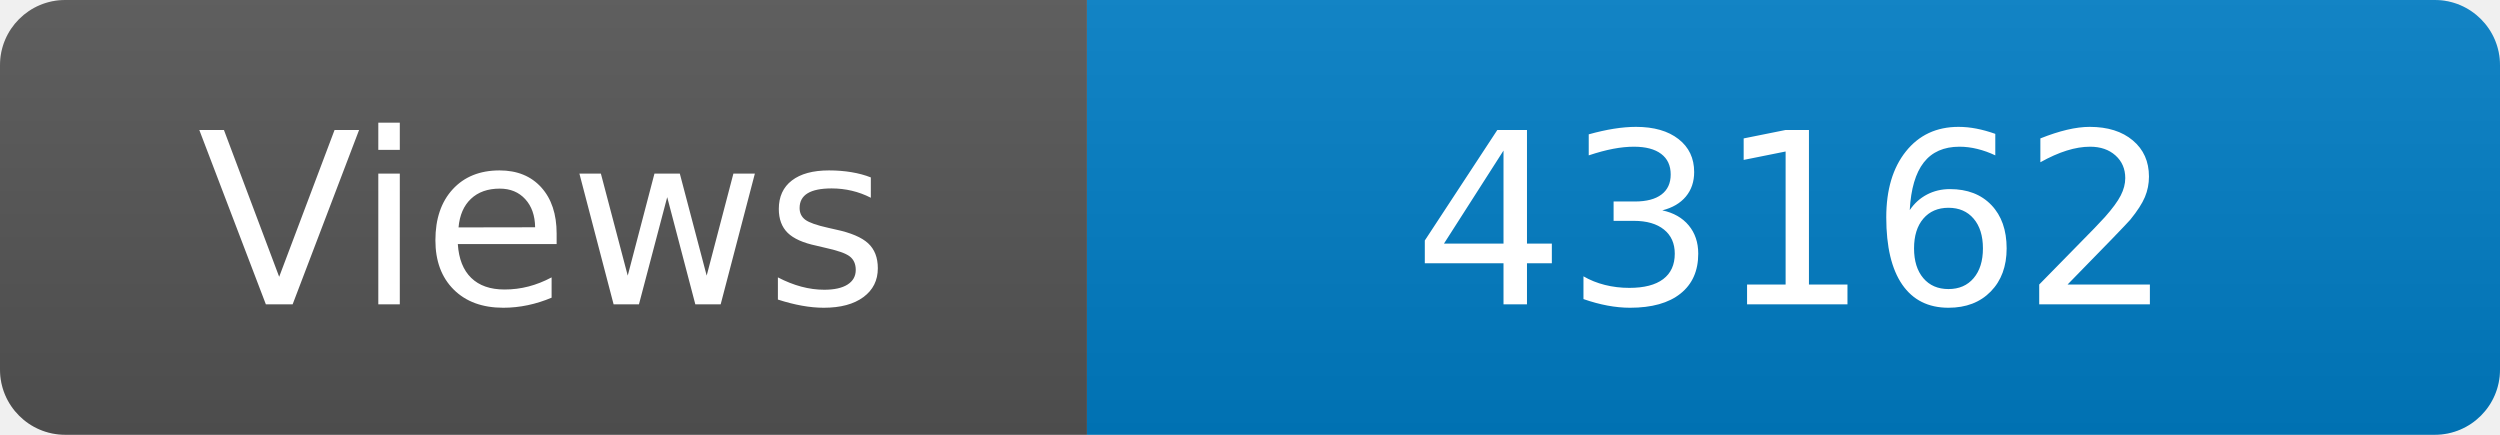
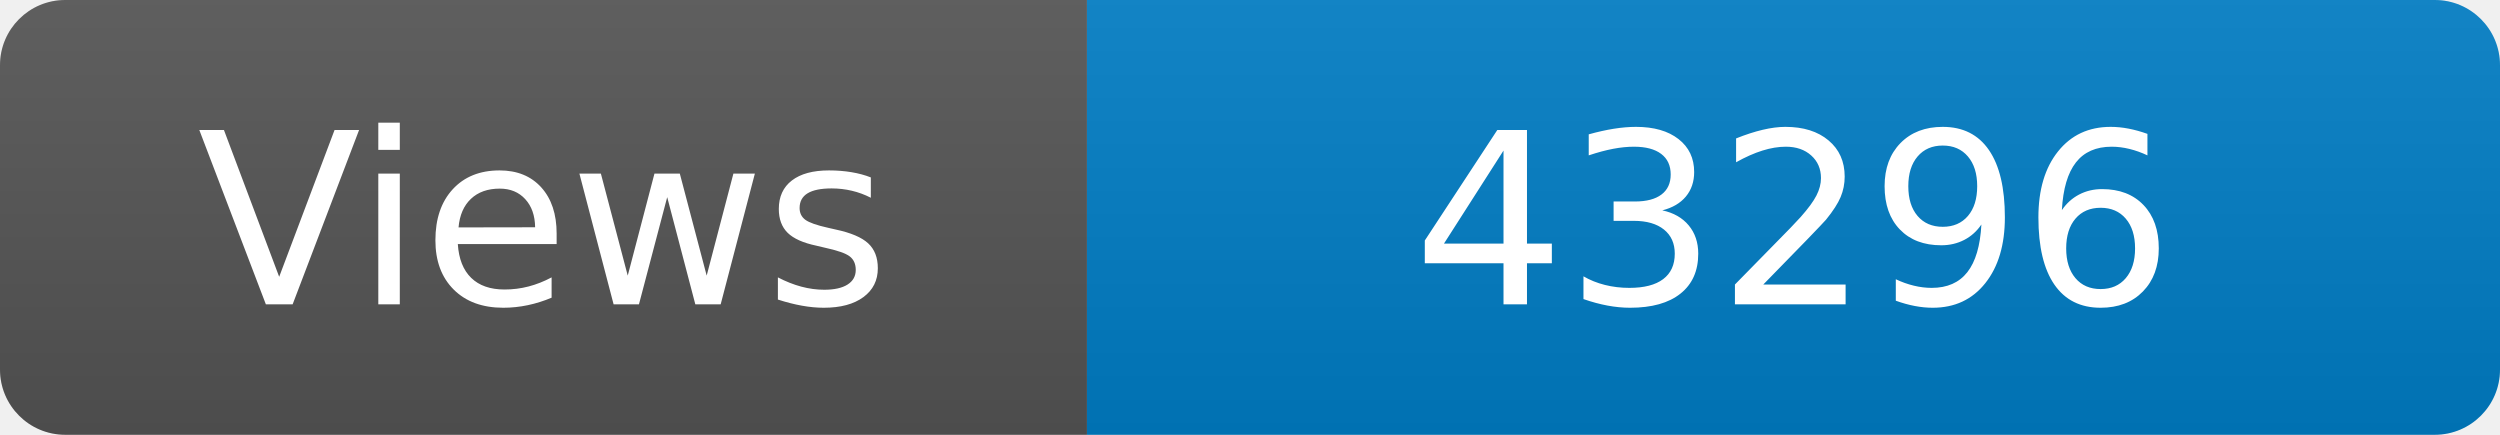
<svg xmlns="http://www.w3.org/2000/svg" width="115" height="20" role="img" aria-label="Maintained?: yes">
  <linearGradient id="s" x2="0" y2="100%">
    <stop offset="0" stop-color="#bbb" stop-opacity=".1" />
    <stop offset="1" stop-opacity=".1" />
  </linearGradient>
  <clipPath id="r">
    <rect width="115" height="20" rx="3" fill="#fff" />
  </clipPath>
  <g clip-path="url(#r)">
    <rect width="50" height="20" fill="#555" />
    <rect x="50" width="160" height="20" fill="#007ec6" />
    <rect width="115" height="20" fill="url(#s)" />
  </g>
  <g fill="#fff" text-anchor="middle" font-family="Verdana,Geneva,DejaVu Sans,sans-serif" font-size="110">
    <text x="250" y="140" transform="scale(.1)" fill="#fff">Views</text>
-     <text x="825" y="140" transform="scale(.1)" fill="#fff">43162</text>
+     <text x="825" y="140" transform="scale(.1)" fill="#fff">43296</text>
  </g>
</svg>
